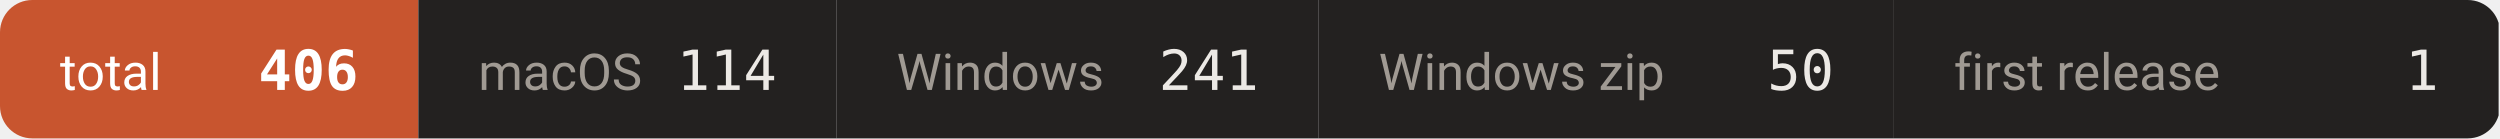
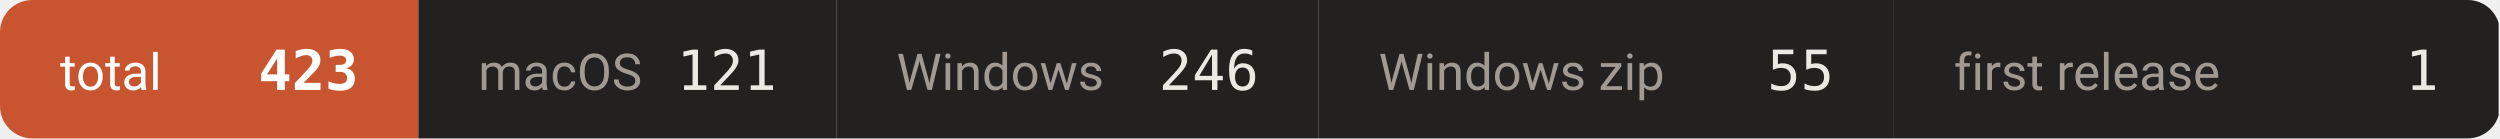
- <svg xmlns="http://www.w3.org/2000/svg" width="542" height="30" viewBox="0 0 542 30" role="img" aria-label="downloads 406">
+ <svg xmlns="http://www.w3.org/2000/svg" width="542" height="30" viewBox="0 0 542 30" role="img" aria-label="downloads 423">
  <defs>
    <clipPath id="c">
      <rect width="542" height="30" rx="7" />
    </clipPath>
  </defs>
  <g clip-path="url(#c)">
    <rect x="0.0" y="0" width="90.7" height="30" fill="#c8552f" />
    <text x="13.0" y="19.5" font-size="11" fill="#ffffff" font-family="-apple-system,BlinkMacSystemFont,'Segoe UI',Roboto,'Helvetica Neue',Arial,'Noto Sans Thai',sans-serif">total</text>
-     <text x="77.7" y="19.5" font-size="12" font-weight="600" fill="#ffffff" text-anchor="end" font-family="ui-monospace,SFMono-Regular,'SF Mono',Menlo,Consolas,monospace">406</text>
+     <text x="77.7" y="19.5" font-size="12" font-weight="600" fill="#ffffff" text-anchor="end" font-family="ui-monospace,SFMono-Regular,'SF Mono',Menlo,Consolas,monospace">423</text>
    <rect x="90.7" y="0" width="90.7" height="30" fill="#232120" />
    <text x="103.7" y="19.5" font-size="11" fill="#a09a93" font-family="-apple-system,BlinkMacSystemFont,'Segoe UI',Roboto,'Helvetica Neue',Arial,'Noto Sans Thai',sans-serif">macOS</text>
-     <text x="168.4" y="19.5" font-size="12" font-weight="500" fill="#ece9e5" text-anchor="end" font-family="ui-monospace,SFMono-Regular,'SF Mono',Menlo,Consolas,monospace">114</text>
+     <text x="168.4" y="19.5" font-size="12" font-weight="500" fill="#ece9e5" text-anchor="end" font-family="ui-monospace,SFMono-Regular,'SF Mono',Menlo,Consolas,monospace">121</text>
    <rect x="181.4" y="0" width="104.5" height="30" fill="#232120" />
    <text x="194.4" y="19.5" font-size="11" fill="#a09a93" font-family="-apple-system,BlinkMacSystemFont,'Segoe UI',Roboto,'Helvetica Neue',Arial,'Noto Sans Thai',sans-serif">Windows</text>
-     <text x="272.9" y="19.5" font-size="12" font-weight="500" fill="#ece9e5" text-anchor="end" font-family="ui-monospace,SFMono-Regular,'SF Mono',Menlo,Consolas,monospace">241</text>
+     <text x="272.9" y="19.5" font-size="12" font-weight="500" fill="#ece9e5" text-anchor="end" font-family="ui-monospace,SFMono-Regular,'SF Mono',Menlo,Consolas,monospace">246</text>
    <rect x="285.9" y="0" width="124.7" height="30" fill="#232120" />
    <text x="298.9" y="19.5" font-size="11" fill="#a09a93" font-family="-apple-system,BlinkMacSystemFont,'Segoe UI',Roboto,'Helvetica Neue',Arial,'Noto Sans Thai',sans-serif">Windows zip</text>
-     <text x="397.6" y="19.5" font-size="12" font-weight="500" fill="#ece9e5" text-anchor="end" font-family="ui-monospace,SFMono-Regular,'SF Mono',Menlo,Consolas,monospace">50</text>
+     <text x="397.6" y="19.5" font-size="12" font-weight="500" fill="#ece9e5" text-anchor="end" font-family="ui-monospace,SFMono-Regular,'SF Mono',Menlo,Consolas,monospace">55</text>
    <rect x="410.6" y="0" width="131.1" height="30" fill="#232120" />
    <text x="423.6" y="19.5" font-size="11" fill="#a09a93" font-family="-apple-system,BlinkMacSystemFont,'Segoe UI',Roboto,'Helvetica Neue',Arial,'Noto Sans Thai',sans-serif">first release</text>
    <text x="528.7" y="19.5" font-size="12" font-weight="500" fill="#ece9e5" text-anchor="end" font-family="ui-monospace,SFMono-Regular,'SF Mono',Menlo,Consolas,monospace">1</text>
  </g>
</svg>
